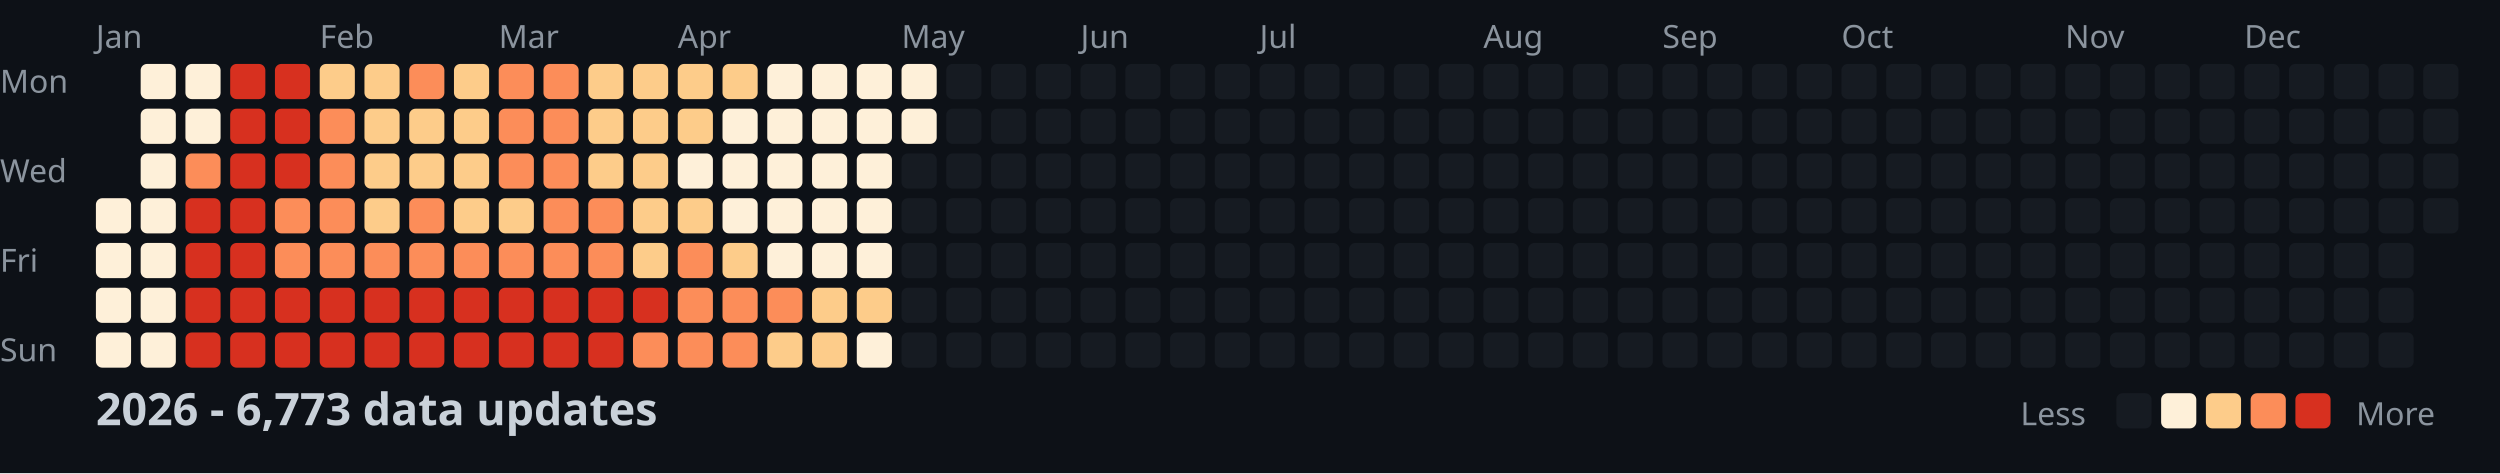
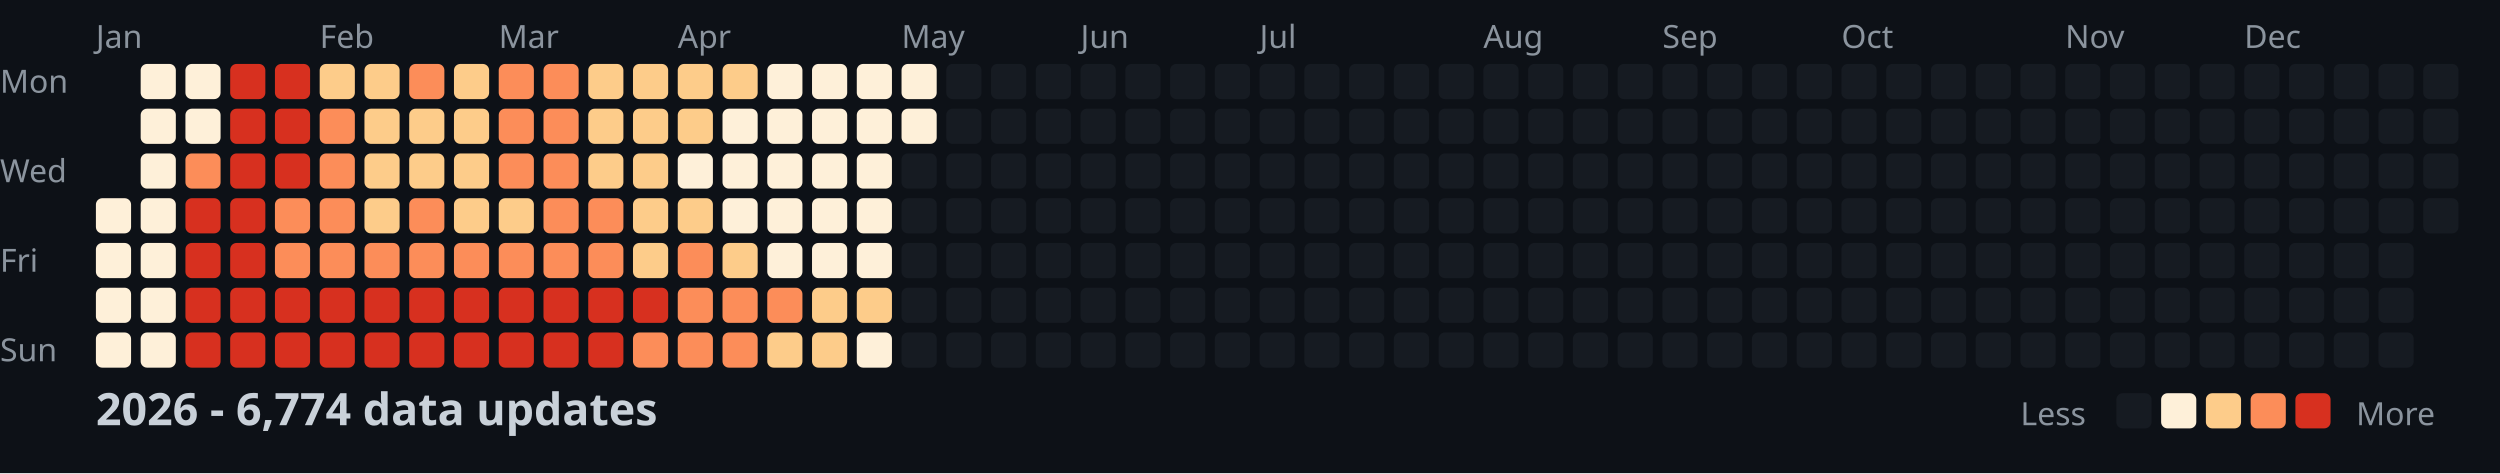
<svg xmlns="http://www.w3.org/2000/svg" width="782" height="148">
  <style>
    .month { font: 10px sans-serif; fill: #8b949e; }
    .day { font: 10px sans-serif; fill: #8b949e; }
    .title { font: bold 14px sans-serif; fill: #c9d1d9; }
    .legend { font: 10px sans-serif; fill: #8b949e; }
  </style>
  <rect width="100%" height="100%" fill="#0d1117" />
  <text x="0" y="29" class="day">Mon</text>
  <text x="0" y="57" class="day">Wed</text>
  <text x="0" y="85" class="day">Fri</text>
  <text x="0" y="113" class="day">Sun</text>
  <text x="30" y="15" class="month">Jan</text>
  <text x="100" y="15" class="month">Feb</text>
  <text x="156" y="15" class="month">Mar</text>
  <text x="212" y="15" class="month">Apr</text>
  <text x="282" y="15" class="month">May</text>
  <text x="338" y="15" class="month">Jun</text>
  <text x="394" y="15" class="month">Jul</text>
  <text x="464" y="15" class="month">Aug</text>
  <text x="520" y="15" class="month">Sep</text>
  <text x="576" y="15" class="month">Oct</text>
  <text x="646" y="15" class="month">Nov</text>
  <text x="702" y="15" class="month">Dec</text>
  <rect x="30" y="62" width="11" height="11" fill="#fef0d9" rx="2" />
  <rect x="30" y="76" width="11" height="11" fill="#fef0d9" rx="2" />
  <rect x="30" y="90" width="11" height="11" fill="#fef0d9" rx="2" />
  <rect x="30" y="104" width="11" height="11" fill="#fef0d9" rx="2" />
  <rect x="44" y="20" width="11" height="11" fill="#fef0d9" rx="2" />
  <rect x="44" y="34" width="11" height="11" fill="#fef0d9" rx="2" />
  <rect x="44" y="48" width="11" height="11" fill="#fef0d9" rx="2" />
  <rect x="44" y="62" width="11" height="11" fill="#fef0d9" rx="2" />
  <rect x="44" y="76" width="11" height="11" fill="#fef0d9" rx="2" />
  <rect x="44" y="90" width="11" height="11" fill="#fef0d9" rx="2" />
  <rect x="44" y="104" width="11" height="11" fill="#fef0d9" rx="2" />
  <rect x="58" y="20" width="11" height="11" fill="#fef0d9" rx="2" />
  <rect x="58" y="34" width="11" height="11" fill="#fef0d9" rx="2" />
  <rect x="58" y="48" width="11" height="11" fill="#fc8d59" rx="2" />
  <rect x="58" y="62" width="11" height="11" fill="#d7301f" rx="2" />
  <rect x="58" y="76" width="11" height="11" fill="#d7301f" rx="2" />
  <rect x="58" y="90" width="11" height="11" fill="#d7301f" rx="2" />
  <rect x="58" y="104" width="11" height="11" fill="#d7301f" rx="2" />
  <rect x="72" y="20" width="11" height="11" fill="#d7301f" rx="2" />
  <rect x="72" y="34" width="11" height="11" fill="#d7301f" rx="2" />
  <rect x="72" y="48" width="11" height="11" fill="#d7301f" rx="2" />
  <rect x="72" y="62" width="11" height="11" fill="#d7301f" rx="2" />
  <rect x="72" y="76" width="11" height="11" fill="#d7301f" rx="2" />
  <rect x="72" y="90" width="11" height="11" fill="#d7301f" rx="2" />
  <rect x="72" y="104" width="11" height="11" fill="#d7301f" rx="2" />
  <rect x="86" y="20" width="11" height="11" fill="#d7301f" rx="2" />
  <rect x="86" y="34" width="11" height="11" fill="#d7301f" rx="2" />
  <rect x="86" y="48" width="11" height="11" fill="#d7301f" rx="2" />
  <rect x="86" y="62" width="11" height="11" fill="#fc8d59" rx="2" />
  <rect x="86" y="76" width="11" height="11" fill="#fc8d59" rx="2" />
  <rect x="86" y="90" width="11" height="11" fill="#d7301f" rx="2" />
  <rect x="86" y="104" width="11" height="11" fill="#d7301f" rx="2" />
  <rect x="100" y="20" width="11" height="11" fill="#fdcc8a" rx="2" />
  <rect x="100" y="34" width="11" height="11" fill="#fc8d59" rx="2" />
  <rect x="100" y="48" width="11" height="11" fill="#fc8d59" rx="2" />
  <rect x="100" y="62" width="11" height="11" fill="#fc8d59" rx="2" />
  <rect x="100" y="76" width="11" height="11" fill="#fc8d59" rx="2" />
  <rect x="100" y="90" width="11" height="11" fill="#d7301f" rx="2" />
  <rect x="100" y="104" width="11" height="11" fill="#d7301f" rx="2" />
  <rect x="114" y="20" width="11" height="11" fill="#fdcc8a" rx="2" />
  <rect x="114" y="34" width="11" height="11" fill="#fdcc8a" rx="2" />
  <rect x="114" y="48" width="11" height="11" fill="#fdcc8a" rx="2" />
  <rect x="114" y="62" width="11" height="11" fill="#fdcc8a" rx="2" />
  <rect x="114" y="76" width="11" height="11" fill="#fc8d59" rx="2" />
  <rect x="114" y="90" width="11" height="11" fill="#d7301f" rx="2" />
  <rect x="114" y="104" width="11" height="11" fill="#d7301f" rx="2" />
  <rect x="128" y="20" width="11" height="11" fill="#fc8d59" rx="2" />
  <rect x="128" y="34" width="11" height="11" fill="#fdcc8a" rx="2" />
  <rect x="128" y="48" width="11" height="11" fill="#fdcc8a" rx="2" />
  <rect x="128" y="62" width="11" height="11" fill="#fc8d59" rx="2" />
  <rect x="128" y="76" width="11" height="11" fill="#fc8d59" rx="2" />
  <rect x="128" y="90" width="11" height="11" fill="#d7301f" rx="2" />
  <rect x="128" y="104" width="11" height="11" fill="#d7301f" rx="2" />
  <rect x="142" y="20" width="11" height="11" fill="#fdcc8a" rx="2" />
  <rect x="142" y="34" width="11" height="11" fill="#fdcc8a" rx="2" />
  <rect x="142" y="48" width="11" height="11" fill="#fdcc8a" rx="2" />
  <rect x="142" y="62" width="11" height="11" fill="#fdcc8a" rx="2" />
  <rect x="142" y="76" width="11" height="11" fill="#fc8d59" rx="2" />
  <rect x="142" y="90" width="11" height="11" fill="#d7301f" rx="2" />
  <rect x="142" y="104" width="11" height="11" fill="#d7301f" rx="2" />
  <rect x="156" y="20" width="11" height="11" fill="#fc8d59" rx="2" />
  <rect x="156" y="34" width="11" height="11" fill="#fc8d59" rx="2" />
  <rect x="156" y="48" width="11" height="11" fill="#fc8d59" rx="2" />
  <rect x="156" y="62" width="11" height="11" fill="#fdcc8a" rx="2" />
  <rect x="156" y="76" width="11" height="11" fill="#fc8d59" rx="2" />
  <rect x="156" y="90" width="11" height="11" fill="#d7301f" rx="2" />
  <rect x="156" y="104" width="11" height="11" fill="#d7301f" rx="2" />
  <rect x="170" y="20" width="11" height="11" fill="#fc8d59" rx="2" />
  <rect x="170" y="34" width="11" height="11" fill="#fc8d59" rx="2" />
  <rect x="170" y="48" width="11" height="11" fill="#fc8d59" rx="2" />
  <rect x="170" y="62" width="11" height="11" fill="#fc8d59" rx="2" />
  <rect x="170" y="76" width="11" height="11" fill="#fc8d59" rx="2" />
  <rect x="170" y="90" width="11" height="11" fill="#d7301f" rx="2" />
  <rect x="170" y="104" width="11" height="11" fill="#d7301f" rx="2" />
  <rect x="184" y="20" width="11" height="11" fill="#fdcc8a" rx="2" />
  <rect x="184" y="34" width="11" height="11" fill="#fdcc8a" rx="2" />
  <rect x="184" y="48" width="11" height="11" fill="#fdcc8a" rx="2" />
  <rect x="184" y="62" width="11" height="11" fill="#fc8d59" rx="2" />
  <rect x="184" y="76" width="11" height="11" fill="#fc8d59" rx="2" />
  <rect x="184" y="90" width="11" height="11" fill="#d7301f" rx="2" />
  <rect x="184" y="104" width="11" height="11" fill="#d7301f" rx="2" />
  <rect x="198" y="20" width="11" height="11" fill="#fdcc8a" rx="2" />
  <rect x="198" y="34" width="11" height="11" fill="#fdcc8a" rx="2" />
  <rect x="198" y="48" width="11" height="11" fill="#fdcc8a" rx="2" />
  <rect x="198" y="62" width="11" height="11" fill="#fdcc8a" rx="2" />
  <rect x="198" y="76" width="11" height="11" fill="#fdcc8a" rx="2" />
  <rect x="198" y="90" width="11" height="11" fill="#d7301f" rx="2" />
  <rect x="198" y="104" width="11" height="11" fill="#fc8d59" rx="2" />
  <rect x="212" y="20" width="11" height="11" fill="#fdcc8a" rx="2" />
  <rect x="212" y="34" width="11" height="11" fill="#fdcc8a" rx="2" />
  <rect x="212" y="48" width="11" height="11" fill="#fef0d9" rx="2" />
  <rect x="212" y="62" width="11" height="11" fill="#fdcc8a" rx="2" />
  <rect x="212" y="76" width="11" height="11" fill="#fc8d59" rx="2" />
  <rect x="212" y="90" width="11" height="11" fill="#fc8d59" rx="2" />
  <rect x="212" y="104" width="11" height="11" fill="#fc8d59" rx="2" />
  <rect x="226" y="20" width="11" height="11" fill="#fdcc8a" rx="2" />
  <rect x="226" y="34" width="11" height="11" fill="#fef0d9" rx="2" />
  <rect x="226" y="48" width="11" height="11" fill="#fef0d9" rx="2" />
  <rect x="226" y="62" width="11" height="11" fill="#fef0d9" rx="2" />
  <rect x="226" y="76" width="11" height="11" fill="#fdcc8a" rx="2" />
  <rect x="226" y="90" width="11" height="11" fill="#fc8d59" rx="2" />
  <rect x="226" y="104" width="11" height="11" fill="#fc8d59" rx="2" />
  <rect x="240" y="20" width="11" height="11" fill="#fef0d9" rx="2" />
  <rect x="240" y="34" width="11" height="11" fill="#fef0d9" rx="2" />
  <rect x="240" y="48" width="11" height="11" fill="#fef0d9" rx="2" />
  <rect x="240" y="62" width="11" height="11" fill="#fef0d9" rx="2" />
  <rect x="240" y="76" width="11" height="11" fill="#fef0d9" rx="2" />
  <rect x="240" y="90" width="11" height="11" fill="#fc8d59" rx="2" />
  <rect x="240" y="104" width="11" height="11" fill="#fdcc8a" rx="2" />
  <rect x="254" y="20" width="11" height="11" fill="#fef0d9" rx="2" />
  <rect x="254" y="34" width="11" height="11" fill="#fef0d9" rx="2" />
  <rect x="254" y="48" width="11" height="11" fill="#fef0d9" rx="2" />
  <rect x="254" y="62" width="11" height="11" fill="#fef0d9" rx="2" />
  <rect x="254" y="76" width="11" height="11" fill="#fef0d9" rx="2" />
  <rect x="254" y="90" width="11" height="11" fill="#fdcc8a" rx="2" />
  <rect x="254" y="104" width="11" height="11" fill="#fdcc8a" rx="2" />
  <rect x="268" y="20" width="11" height="11" fill="#fef0d9" rx="2" />
  <rect x="268" y="34" width="11" height="11" fill="#fef0d9" rx="2" />
  <rect x="268" y="48" width="11" height="11" fill="#fef0d9" rx="2" />
  <rect x="268" y="62" width="11" height="11" fill="#fef0d9" rx="2" />
  <rect x="268" y="76" width="11" height="11" fill="#fef0d9" rx="2" />
  <rect x="268" y="90" width="11" height="11" fill="#fdcc8a" rx="2" />
  <rect x="268" y="104" width="11" height="11" fill="#fef0d9" rx="2" />
  <rect x="282" y="20" width="11" height="11" fill="#fef0d9" rx="2" />
  <rect x="282" y="34" width="11" height="11" fill="#fef0d9" rx="2" />
  <rect x="282" y="48" width="11" height="11" fill="#161b22" rx="2" />
  <rect x="282" y="62" width="11" height="11" fill="#161b22" rx="2" />
  <rect x="282" y="76" width="11" height="11" fill="#161b22" rx="2" />
  <rect x="282" y="90" width="11" height="11" fill="#161b22" rx="2" />
  <rect x="282" y="104" width="11" height="11" fill="#161b22" rx="2" />
  <rect x="296" y="20" width="11" height="11" fill="#161b22" rx="2" />
  <rect x="296" y="34" width="11" height="11" fill="#161b22" rx="2" />
  <rect x="296" y="48" width="11" height="11" fill="#161b22" rx="2" />
  <rect x="296" y="62" width="11" height="11" fill="#161b22" rx="2" />
  <rect x="296" y="76" width="11" height="11" fill="#161b22" rx="2" />
  <rect x="296" y="90" width="11" height="11" fill="#161b22" rx="2" />
  <rect x="296" y="104" width="11" height="11" fill="#161b22" rx="2" />
  <rect x="310" y="20" width="11" height="11" fill="#161b22" rx="2" />
  <rect x="310" y="34" width="11" height="11" fill="#161b22" rx="2" />
  <rect x="310" y="48" width="11" height="11" fill="#161b22" rx="2" />
  <rect x="310" y="62" width="11" height="11" fill="#161b22" rx="2" />
  <rect x="310" y="76" width="11" height="11" fill="#161b22" rx="2" />
  <rect x="310" y="90" width="11" height="11" fill="#161b22" rx="2" />
  <rect x="310" y="104" width="11" height="11" fill="#161b22" rx="2" />
  <rect x="324" y="20" width="11" height="11" fill="#161b22" rx="2" />
  <rect x="324" y="34" width="11" height="11" fill="#161b22" rx="2" />
  <rect x="324" y="48" width="11" height="11" fill="#161b22" rx="2" />
  <rect x="324" y="62" width="11" height="11" fill="#161b22" rx="2" />
  <rect x="324" y="76" width="11" height="11" fill="#161b22" rx="2" />
  <rect x="324" y="90" width="11" height="11" fill="#161b22" rx="2" />
  <rect x="324" y="104" width="11" height="11" fill="#161b22" rx="2" />
  <rect x="338" y="20" width="11" height="11" fill="#161b22" rx="2" />
  <rect x="338" y="34" width="11" height="11" fill="#161b22" rx="2" />
  <rect x="338" y="48" width="11" height="11" fill="#161b22" rx="2" />
  <rect x="338" y="62" width="11" height="11" fill="#161b22" rx="2" />
  <rect x="338" y="76" width="11" height="11" fill="#161b22" rx="2" />
  <rect x="338" y="90" width="11" height="11" fill="#161b22" rx="2" />
  <rect x="338" y="104" width="11" height="11" fill="#161b22" rx="2" />
  <rect x="352" y="20" width="11" height="11" fill="#161b22" rx="2" />
  <rect x="352" y="34" width="11" height="11" fill="#161b22" rx="2" />
  <rect x="352" y="48" width="11" height="11" fill="#161b22" rx="2" />
  <rect x="352" y="62" width="11" height="11" fill="#161b22" rx="2" />
  <rect x="352" y="76" width="11" height="11" fill="#161b22" rx="2" />
  <rect x="352" y="90" width="11" height="11" fill="#161b22" rx="2" />
  <rect x="352" y="104" width="11" height="11" fill="#161b22" rx="2" />
  <rect x="366" y="20" width="11" height="11" fill="#161b22" rx="2" />
  <rect x="366" y="34" width="11" height="11" fill="#161b22" rx="2" />
  <rect x="366" y="48" width="11" height="11" fill="#161b22" rx="2" />
  <rect x="366" y="62" width="11" height="11" fill="#161b22" rx="2" />
  <rect x="366" y="76" width="11" height="11" fill="#161b22" rx="2" />
  <rect x="366" y="90" width="11" height="11" fill="#161b22" rx="2" />
  <rect x="366" y="104" width="11" height="11" fill="#161b22" rx="2" />
  <rect x="380" y="20" width="11" height="11" fill="#161b22" rx="2" />
  <rect x="380" y="34" width="11" height="11" fill="#161b22" rx="2" />
  <rect x="380" y="48" width="11" height="11" fill="#161b22" rx="2" />
  <rect x="380" y="62" width="11" height="11" fill="#161b22" rx="2" />
  <rect x="380" y="76" width="11" height="11" fill="#161b22" rx="2" />
  <rect x="380" y="90" width="11" height="11" fill="#161b22" rx="2" />
  <rect x="380" y="104" width="11" height="11" fill="#161b22" rx="2" />
  <rect x="394" y="20" width="11" height="11" fill="#161b22" rx="2" />
  <rect x="394" y="34" width="11" height="11" fill="#161b22" rx="2" />
  <rect x="394" y="48" width="11" height="11" fill="#161b22" rx="2" />
  <rect x="394" y="62" width="11" height="11" fill="#161b22" rx="2" />
  <rect x="394" y="76" width="11" height="11" fill="#161b22" rx="2" />
  <rect x="394" y="90" width="11" height="11" fill="#161b22" rx="2" />
  <rect x="394" y="104" width="11" height="11" fill="#161b22" rx="2" />
  <rect x="408" y="20" width="11" height="11" fill="#161b22" rx="2" />
  <rect x="408" y="34" width="11" height="11" fill="#161b22" rx="2" />
  <rect x="408" y="48" width="11" height="11" fill="#161b22" rx="2" />
  <rect x="408" y="62" width="11" height="11" fill="#161b22" rx="2" />
  <rect x="408" y="76" width="11" height="11" fill="#161b22" rx="2" />
  <rect x="408" y="90" width="11" height="11" fill="#161b22" rx="2" />
  <rect x="408" y="104" width="11" height="11" fill="#161b22" rx="2" />
  <rect x="422" y="20" width="11" height="11" fill="#161b22" rx="2" />
  <rect x="422" y="34" width="11" height="11" fill="#161b22" rx="2" />
  <rect x="422" y="48" width="11" height="11" fill="#161b22" rx="2" />
  <rect x="422" y="62" width="11" height="11" fill="#161b22" rx="2" />
  <rect x="422" y="76" width="11" height="11" fill="#161b22" rx="2" />
  <rect x="422" y="90" width="11" height="11" fill="#161b22" rx="2" />
  <rect x="422" y="104" width="11" height="11" fill="#161b22" rx="2" />
  <rect x="436" y="20" width="11" height="11" fill="#161b22" rx="2" />
  <rect x="436" y="34" width="11" height="11" fill="#161b22" rx="2" />
  <rect x="436" y="48" width="11" height="11" fill="#161b22" rx="2" />
  <rect x="436" y="62" width="11" height="11" fill="#161b22" rx="2" />
  <rect x="436" y="76" width="11" height="11" fill="#161b22" rx="2" />
  <rect x="436" y="90" width="11" height="11" fill="#161b22" rx="2" />
  <rect x="436" y="104" width="11" height="11" fill="#161b22" rx="2" />
  <rect x="450" y="20" width="11" height="11" fill="#161b22" rx="2" />
  <rect x="450" y="34" width="11" height="11" fill="#161b22" rx="2" />
  <rect x="450" y="48" width="11" height="11" fill="#161b22" rx="2" />
  <rect x="450" y="62" width="11" height="11" fill="#161b22" rx="2" />
  <rect x="450" y="76" width="11" height="11" fill="#161b22" rx="2" />
  <rect x="450" y="90" width="11" height="11" fill="#161b22" rx="2" />
  <rect x="450" y="104" width="11" height="11" fill="#161b22" rx="2" />
  <rect x="464" y="20" width="11" height="11" fill="#161b22" rx="2" />
  <rect x="464" y="34" width="11" height="11" fill="#161b22" rx="2" />
  <rect x="464" y="48" width="11" height="11" fill="#161b22" rx="2" />
  <rect x="464" y="62" width="11" height="11" fill="#161b22" rx="2" />
  <rect x="464" y="76" width="11" height="11" fill="#161b22" rx="2" />
  <rect x="464" y="90" width="11" height="11" fill="#161b22" rx="2" />
  <rect x="464" y="104" width="11" height="11" fill="#161b22" rx="2" />
  <rect x="478" y="20" width="11" height="11" fill="#161b22" rx="2" />
  <rect x="478" y="34" width="11" height="11" fill="#161b22" rx="2" />
  <rect x="478" y="48" width="11" height="11" fill="#161b22" rx="2" />
  <rect x="478" y="62" width="11" height="11" fill="#161b22" rx="2" />
  <rect x="478" y="76" width="11" height="11" fill="#161b22" rx="2" />
  <rect x="478" y="90" width="11" height="11" fill="#161b22" rx="2" />
  <rect x="478" y="104" width="11" height="11" fill="#161b22" rx="2" />
  <rect x="492" y="20" width="11" height="11" fill="#161b22" rx="2" />
  <rect x="492" y="34" width="11" height="11" fill="#161b22" rx="2" />
  <rect x="492" y="48" width="11" height="11" fill="#161b22" rx="2" />
  <rect x="492" y="62" width="11" height="11" fill="#161b22" rx="2" />
  <rect x="492" y="76" width="11" height="11" fill="#161b22" rx="2" />
  <rect x="492" y="90" width="11" height="11" fill="#161b22" rx="2" />
  <rect x="492" y="104" width="11" height="11" fill="#161b22" rx="2" />
  <rect x="506" y="20" width="11" height="11" fill="#161b22" rx="2" />
  <rect x="506" y="34" width="11" height="11" fill="#161b22" rx="2" />
  <rect x="506" y="48" width="11" height="11" fill="#161b22" rx="2" />
  <rect x="506" y="62" width="11" height="11" fill="#161b22" rx="2" />
  <rect x="506" y="76" width="11" height="11" fill="#161b22" rx="2" />
  <rect x="506" y="90" width="11" height="11" fill="#161b22" rx="2" />
  <rect x="506" y="104" width="11" height="11" fill="#161b22" rx="2" />
  <rect x="520" y="20" width="11" height="11" fill="#161b22" rx="2" />
  <rect x="520" y="34" width="11" height="11" fill="#161b22" rx="2" />
  <rect x="520" y="48" width="11" height="11" fill="#161b22" rx="2" />
  <rect x="520" y="62" width="11" height="11" fill="#161b22" rx="2" />
  <rect x="520" y="76" width="11" height="11" fill="#161b22" rx="2" />
  <rect x="520" y="90" width="11" height="11" fill="#161b22" rx="2" />
  <rect x="520" y="104" width="11" height="11" fill="#161b22" rx="2" />
  <rect x="534" y="20" width="11" height="11" fill="#161b22" rx="2" />
  <rect x="534" y="34" width="11" height="11" fill="#161b22" rx="2" />
  <rect x="534" y="48" width="11" height="11" fill="#161b22" rx="2" />
  <rect x="534" y="62" width="11" height="11" fill="#161b22" rx="2" />
  <rect x="534" y="76" width="11" height="11" fill="#161b22" rx="2" />
  <rect x="534" y="90" width="11" height="11" fill="#161b22" rx="2" />
  <rect x="534" y="104" width="11" height="11" fill="#161b22" rx="2" />
  <rect x="548" y="20" width="11" height="11" fill="#161b22" rx="2" />
  <rect x="548" y="34" width="11" height="11" fill="#161b22" rx="2" />
  <rect x="548" y="48" width="11" height="11" fill="#161b22" rx="2" />
  <rect x="548" y="62" width="11" height="11" fill="#161b22" rx="2" />
  <rect x="548" y="76" width="11" height="11" fill="#161b22" rx="2" />
  <rect x="548" y="90" width="11" height="11" fill="#161b22" rx="2" />
  <rect x="548" y="104" width="11" height="11" fill="#161b22" rx="2" />
  <rect x="562" y="20" width="11" height="11" fill="#161b22" rx="2" />
  <rect x="562" y="34" width="11" height="11" fill="#161b22" rx="2" />
  <rect x="562" y="48" width="11" height="11" fill="#161b22" rx="2" />
  <rect x="562" y="62" width="11" height="11" fill="#161b22" rx="2" />
  <rect x="562" y="76" width="11" height="11" fill="#161b22" rx="2" />
  <rect x="562" y="90" width="11" height="11" fill="#161b22" rx="2" />
  <rect x="562" y="104" width="11" height="11" fill="#161b22" rx="2" />
  <rect x="576" y="20" width="11" height="11" fill="#161b22" rx="2" />
  <rect x="576" y="34" width="11" height="11" fill="#161b22" rx="2" />
  <rect x="576" y="48" width="11" height="11" fill="#161b22" rx="2" />
  <rect x="576" y="62" width="11" height="11" fill="#161b22" rx="2" />
  <rect x="576" y="76" width="11" height="11" fill="#161b22" rx="2" />
  <rect x="576" y="90" width="11" height="11" fill="#161b22" rx="2" />
  <rect x="576" y="104" width="11" height="11" fill="#161b22" rx="2" />
  <rect x="590" y="20" width="11" height="11" fill="#161b22" rx="2" />
  <rect x="590" y="34" width="11" height="11" fill="#161b22" rx="2" />
  <rect x="590" y="48" width="11" height="11" fill="#161b22" rx="2" />
  <rect x="590" y="62" width="11" height="11" fill="#161b22" rx="2" />
  <rect x="590" y="76" width="11" height="11" fill="#161b22" rx="2" />
  <rect x="590" y="90" width="11" height="11" fill="#161b22" rx="2" />
  <rect x="590" y="104" width="11" height="11" fill="#161b22" rx="2" />
  <rect x="604" y="20" width="11" height="11" fill="#161b22" rx="2" />
  <rect x="604" y="34" width="11" height="11" fill="#161b22" rx="2" />
  <rect x="604" y="48" width="11" height="11" fill="#161b22" rx="2" />
  <rect x="604" y="62" width="11" height="11" fill="#161b22" rx="2" />
  <rect x="604" y="76" width="11" height="11" fill="#161b22" rx="2" />
  <rect x="604" y="90" width="11" height="11" fill="#161b22" rx="2" />
  <rect x="604" y="104" width="11" height="11" fill="#161b22" rx="2" />
  <rect x="618" y="20" width="11" height="11" fill="#161b22" rx="2" />
  <rect x="618" y="34" width="11" height="11" fill="#161b22" rx="2" />
  <rect x="618" y="48" width="11" height="11" fill="#161b22" rx="2" />
  <rect x="618" y="62" width="11" height="11" fill="#161b22" rx="2" />
  <rect x="618" y="76" width="11" height="11" fill="#161b22" rx="2" />
  <rect x="618" y="90" width="11" height="11" fill="#161b22" rx="2" />
  <rect x="618" y="104" width="11" height="11" fill="#161b22" rx="2" />
  <rect x="632" y="20" width="11" height="11" fill="#161b22" rx="2" />
  <rect x="632" y="34" width="11" height="11" fill="#161b22" rx="2" />
  <rect x="632" y="48" width="11" height="11" fill="#161b22" rx="2" />
  <rect x="632" y="62" width="11" height="11" fill="#161b22" rx="2" />
  <rect x="632" y="76" width="11" height="11" fill="#161b22" rx="2" />
  <rect x="632" y="90" width="11" height="11" fill="#161b22" rx="2" />
  <rect x="632" y="104" width="11" height="11" fill="#161b22" rx="2" />
  <rect x="646" y="20" width="11" height="11" fill="#161b22" rx="2" />
  <rect x="646" y="34" width="11" height="11" fill="#161b22" rx="2" />
  <rect x="646" y="48" width="11" height="11" fill="#161b22" rx="2" />
  <rect x="646" y="62" width="11" height="11" fill="#161b22" rx="2" />
  <rect x="646" y="76" width="11" height="11" fill="#161b22" rx="2" />
  <rect x="646" y="90" width="11" height="11" fill="#161b22" rx="2" />
  <rect x="646" y="104" width="11" height="11" fill="#161b22" rx="2" />
  <rect x="660" y="20" width="11" height="11" fill="#161b22" rx="2" />
  <rect x="660" y="34" width="11" height="11" fill="#161b22" rx="2" />
  <rect x="660" y="48" width="11" height="11" fill="#161b22" rx="2" />
  <rect x="660" y="62" width="11" height="11" fill="#161b22" rx="2" />
  <rect x="660" y="76" width="11" height="11" fill="#161b22" rx="2" />
  <rect x="660" y="90" width="11" height="11" fill="#161b22" rx="2" />
  <rect x="660" y="104" width="11" height="11" fill="#161b22" rx="2" />
  <rect x="674" y="20" width="11" height="11" fill="#161b22" rx="2" />
  <rect x="674" y="34" width="11" height="11" fill="#161b22" rx="2" />
  <rect x="674" y="48" width="11" height="11" fill="#161b22" rx="2" />
  <rect x="674" y="62" width="11" height="11" fill="#161b22" rx="2" />
  <rect x="674" y="76" width="11" height="11" fill="#161b22" rx="2" />
  <rect x="674" y="90" width="11" height="11" fill="#161b22" rx="2" />
  <rect x="674" y="104" width="11" height="11" fill="#161b22" rx="2" />
  <rect x="688" y="20" width="11" height="11" fill="#161b22" rx="2" />
  <rect x="688" y="34" width="11" height="11" fill="#161b22" rx="2" />
  <rect x="688" y="48" width="11" height="11" fill="#161b22" rx="2" />
  <rect x="688" y="62" width="11" height="11" fill="#161b22" rx="2" />
  <rect x="688" y="76" width="11" height="11" fill="#161b22" rx="2" />
  <rect x="688" y="90" width="11" height="11" fill="#161b22" rx="2" />
  <rect x="688" y="104" width="11" height="11" fill="#161b22" rx="2" />
  <rect x="702" y="20" width="11" height="11" fill="#161b22" rx="2" />
  <rect x="702" y="34" width="11" height="11" fill="#161b22" rx="2" />
  <rect x="702" y="48" width="11" height="11" fill="#161b22" rx="2" />
  <rect x="702" y="62" width="11" height="11" fill="#161b22" rx="2" />
  <rect x="702" y="76" width="11" height="11" fill="#161b22" rx="2" />
  <rect x="702" y="90" width="11" height="11" fill="#161b22" rx="2" />
  <rect x="702" y="104" width="11" height="11" fill="#161b22" rx="2" />
  <rect x="716" y="20" width="11" height="11" fill="#161b22" rx="2" />
  <rect x="716" y="34" width="11" height="11" fill="#161b22" rx="2" />
  <rect x="716" y="48" width="11" height="11" fill="#161b22" rx="2" />
  <rect x="716" y="62" width="11" height="11" fill="#161b22" rx="2" />
  <rect x="716" y="76" width="11" height="11" fill="#161b22" rx="2" />
  <rect x="716" y="90" width="11" height="11" fill="#161b22" rx="2" />
  <rect x="716" y="104" width="11" height="11" fill="#161b22" rx="2" />
  <rect x="730" y="20" width="11" height="11" fill="#161b22" rx="2" />
  <rect x="730" y="34" width="11" height="11" fill="#161b22" rx="2" />
  <rect x="730" y="48" width="11" height="11" fill="#161b22" rx="2" />
  <rect x="730" y="62" width="11" height="11" fill="#161b22" rx="2" />
  <rect x="730" y="76" width="11" height="11" fill="#161b22" rx="2" />
  <rect x="730" y="90" width="11" height="11" fill="#161b22" rx="2" />
  <rect x="730" y="104" width="11" height="11" fill="#161b22" rx="2" />
  <rect x="744" y="20" width="11" height="11" fill="#161b22" rx="2" />
  <rect x="744" y="34" width="11" height="11" fill="#161b22" rx="2" />
  <rect x="744" y="48" width="11" height="11" fill="#161b22" rx="2" />
  <rect x="744" y="62" width="11" height="11" fill="#161b22" rx="2" />
  <rect x="744" y="76" width="11" height="11" fill="#161b22" rx="2" />
  <rect x="744" y="90" width="11" height="11" fill="#161b22" rx="2" />
  <rect x="744" y="104" width="11" height="11" fill="#161b22" rx="2" />
  <rect x="758" y="20" width="11" height="11" fill="#161b22" rx="2" />
  <rect x="758" y="34" width="11" height="11" fill="#161b22" rx="2" />
  <rect x="758" y="48" width="11" height="11" fill="#161b22" rx="2" />
  <rect x="758" y="62" width="11" height="11" fill="#161b22" rx="2" />
-   <text x="30" y="133" class="title">2026 - 6,773 data updates</text>
+   <text x="30" y="133" class="title">2026 - 6,774 data updates</text>
  <text x="632" y="133" class="legend">Less</text>
  <rect x="662" y="123" width="11" height="11" fill="#161b22" rx="2" />
  <rect x="676" y="123" width="11" height="11" fill="#fef0d9" rx="2" />
  <rect x="690" y="123" width="11" height="11" fill="#fdcc8a" rx="2" />
  <rect x="704" y="123" width="11" height="11" fill="#fc8d59" rx="2" />
  <rect x="718" y="123" width="11" height="11" fill="#d7301f" rx="2" />
  <text x="737" y="133" class="legend">More</text>
</svg>
